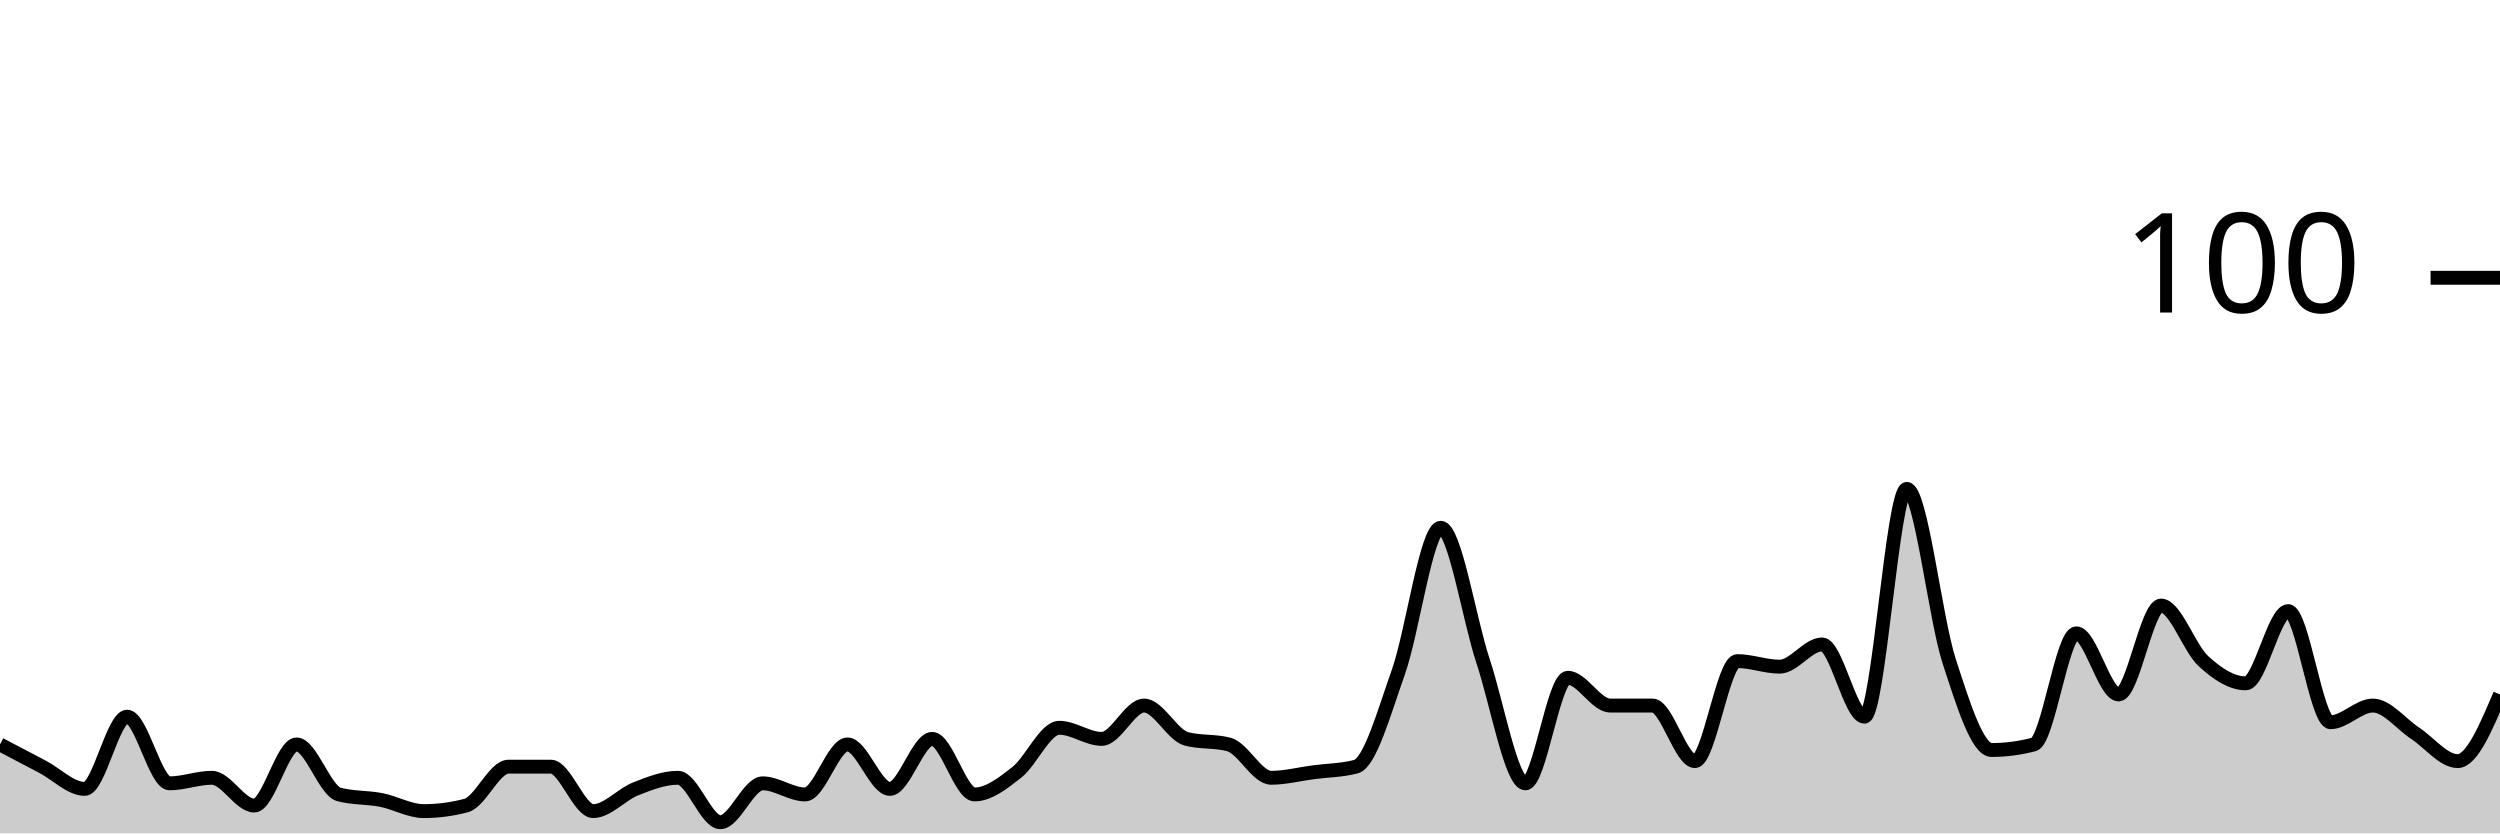
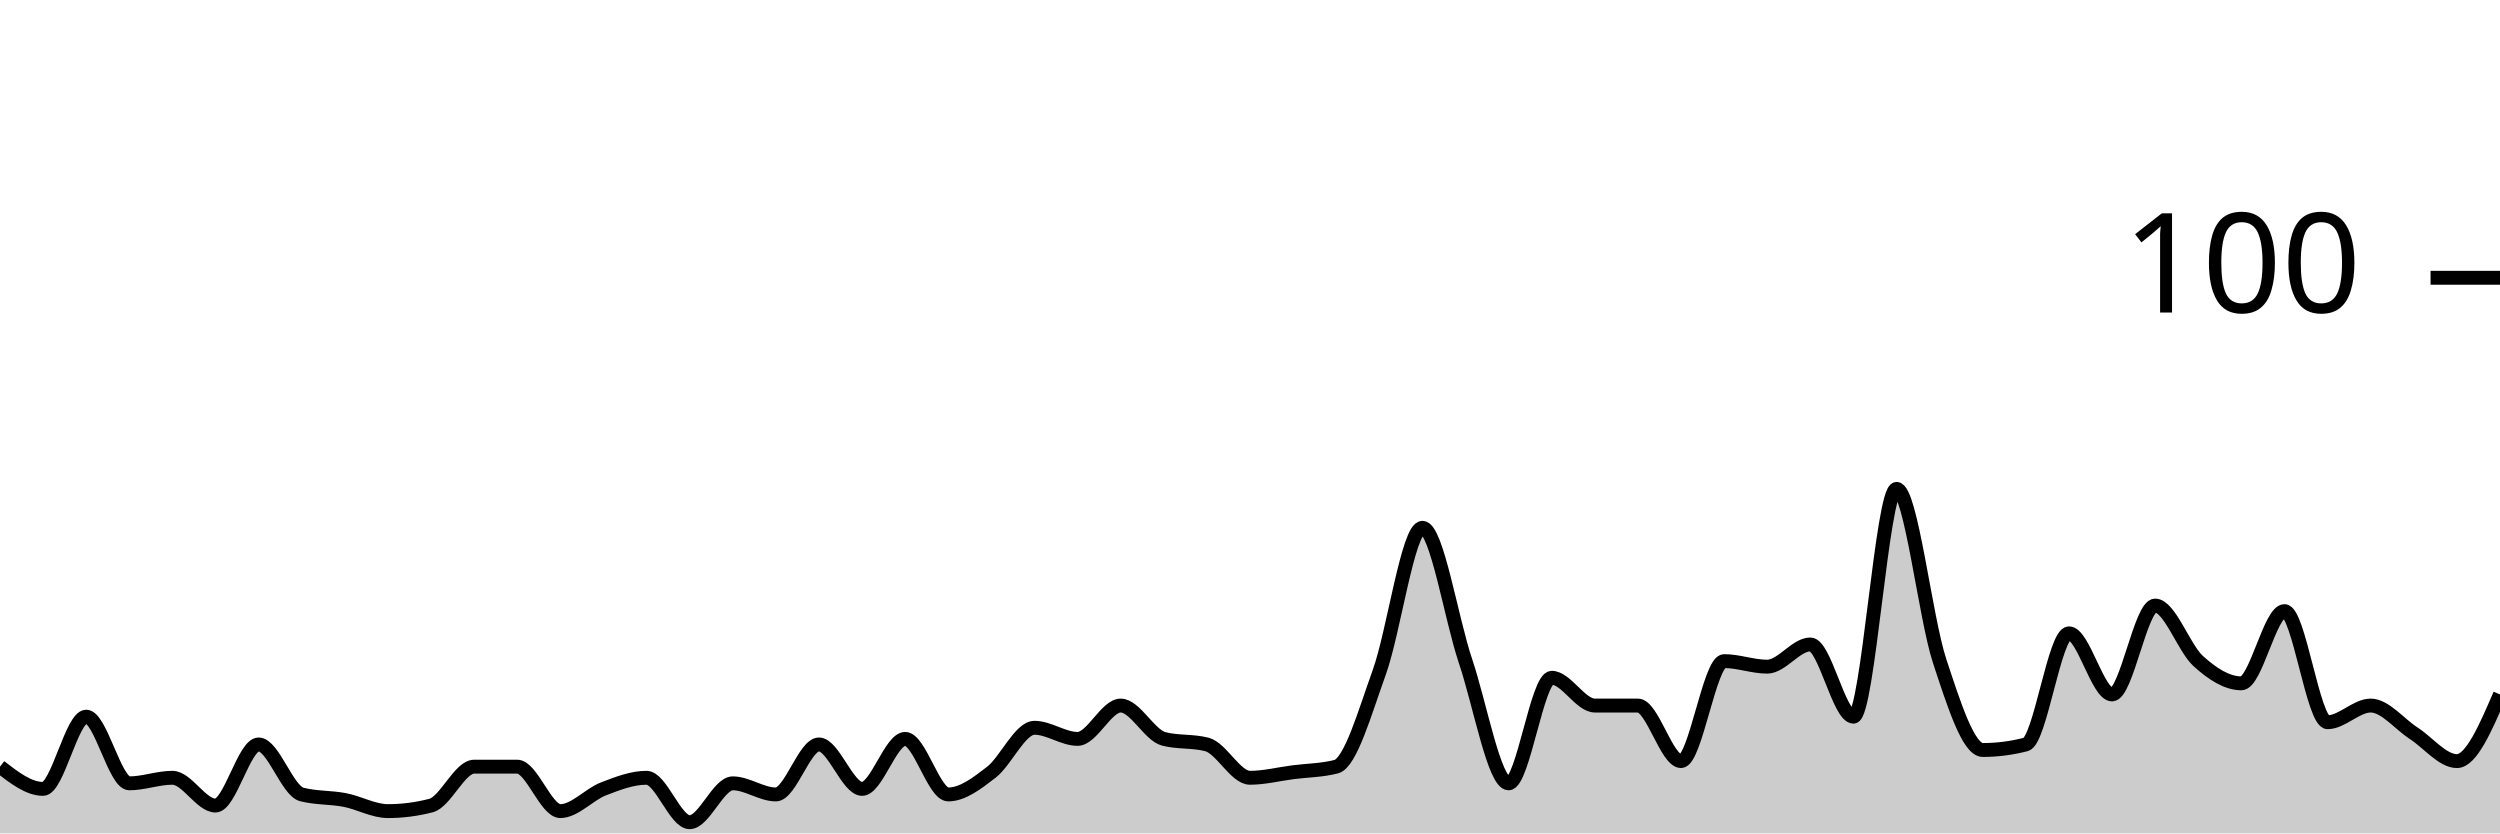
<svg xmlns="http://www.w3.org/2000/svg" viewBox="0 0 180 60">
  <g transform="translate(0,20)">
-     <path class="area" fill="rgba(0, 0, 0, 0.2)" d="M0,33.6C1.017,34.133,2.034,34.667,3.051,35.2C4.068,35.733,5.085,36.8,6.102,36.8C7.119,36.8,8.136,31.6,9.153,31.6C10.169,31.6,11.186,36.4,12.203,36.4C13.22,36.4,14.237,36,15.254,36C16.271,36,17.288,38,18.305,38C19.322,38,20.339,33.6,21.356,33.6C22.373,33.6,23.39,36.933,24.407,37.2C25.424,37.467,26.441,37.4,27.458,37.6C28.475,37.8,29.492,38.4,30.508,38.4C31.525,38.4,32.542,38.267,33.559,38C34.576,37.733,35.593,35.2,36.61,35.2C37.627,35.2,38.644,35.2,39.661,35.2C40.678,35.2,41.695,38.4,42.712,38.4C43.729,38.4,44.746,37.2,45.763,36.8C46.78,36.4,47.797,36,48.814,36C49.831,36,50.847,39.2,51.864,39.2C52.881,39.2,53.898,36.4,54.915,36.4C55.932,36.4,56.949,37.2,57.966,37.2C58.983,37.2,60,33.6,61.017,33.6C62.034,33.6,63.051,36.8,64.068,36.8C65.085,36.8,66.102,33.2,67.119,33.2C68.136,33.2,69.153,37.2,70.169,37.2C71.186,37.2,72.203,36.4,73.22,35.6C74.237,34.8,75.254,32.4,76.271,32.4C77.288,32.4,78.305,33.2,79.322,33.2C80.339,33.2,81.356,30.8,82.373,30.8C83.39,30.8,84.407,32.933,85.424,33.2C86.441,33.467,87.458,33.333,88.475,33.6C89.492,33.867,90.508,36,91.525,36C92.542,36,93.559,35.733,94.576,35.6C95.593,35.467,96.61,35.467,97.627,35.2C98.644,34.933,99.661,31.267,100.678,28.4C101.695,25.533,102.712,18,103.729,18C104.746,18,105.763,24.533,106.78,27.6C107.797,30.667,108.814,36.4,109.831,36.4C110.847,36.4,111.864,28.8,112.881,28.8C113.898,28.8,114.915,30.8,115.932,30.8C116.949,30.8,117.966,30.8,118.983,30.8C120,30.8,121.017,34.8,122.034,34.8C123.051,34.8,124.068,27.6,125.085,27.6C126.102,27.6,127.119,28,128.136,28C129.153,28,130.169,26.4,131.186,26.4C132.203,26.4,133.22,31.6,134.237,31.6C135.254,31.6,136.271,15.2,137.288,15.2C138.305,15.2,139.322,24.467,140.339,27.6C141.356,30.733,142.373,34,143.39,34C144.407,34,145.424,33.867,146.441,33.6C147.458,33.333,148.475,25.6,149.492,25.6C150.508,25.6,151.525,30,152.542,30C153.559,30,154.576,23.6,155.593,23.6C156.61,23.6,157.627,26.667,158.644,27.6C159.661,28.533,160.678,29.2,161.695,29.2C162.712,29.2,163.729,24,164.746,24C165.763,24,166.78,32,167.797,32C168.814,32,169.831,30.8,170.847,30.8C171.864,30.8,172.881,32.133,173.898,32.8C174.915,33.467,175.932,34.8,176.949,34.8C177.966,34.8,178.983,32.4,180,30L180,40C178.983,40,177.966,40,176.949,40C175.932,40,174.915,40,173.898,40C172.881,40,171.864,40,170.847,40C169.831,40,168.814,40,167.797,40C166.78,40,165.763,40,164.746,40C163.729,40,162.712,40,161.695,40C160.678,40,159.661,40,158.644,40C157.627,40,156.61,40,155.593,40C154.576,40,153.559,40,152.542,40C151.525,40,150.508,40,149.492,40C148.475,40,147.458,40,146.441,40C145.424,40,144.407,40,143.39,40C142.373,40,141.356,40,140.339,40C139.322,40,138.305,40,137.288,40C136.271,40,135.254,40,134.237,40C133.22,40,132.203,40,131.186,40C130.169,40,129.153,40,128.136,40C127.119,40,126.102,40,125.085,40C124.068,40,123.051,40,122.034,40C121.017,40,120,40,118.983,40C117.966,40,116.949,40,115.932,40C114.915,40,113.898,40,112.881,40C111.864,40,110.847,40,109.831,40C108.814,40,107.797,40,106.78,40C105.763,40,104.746,40,103.729,40C102.712,40,101.695,40,100.678,40C99.661,40,98.644,40,97.627,40C96.61,40,95.593,40,94.576,40C93.559,40,92.542,40,91.525,40C90.508,40,89.492,40,88.475,40C87.458,40,86.441,40,85.424,40C84.407,40,83.39,40,82.373,40C81.356,40,80.339,40,79.322,40C78.305,40,77.288,40,76.271,40C75.254,40,74.237,40,73.22,40C72.203,40,71.186,40,70.169,40C69.153,40,68.136,40,67.119,40C66.102,40,65.085,40,64.068,40C63.051,40,62.034,40,61.017,40C60,40,58.983,40,57.966,40C56.949,40,55.932,40,54.915,40C53.898,40,52.881,40,51.864,40C50.847,40,49.831,40,48.814,40C47.797,40,46.78,40,45.763,40C44.746,40,43.729,40,42.712,40C41.695,40,40.678,40,39.661,40C38.644,40,37.627,40,36.61,40C35.593,40,34.576,40,33.559,40C32.542,40,31.525,40,30.508,40C29.492,40,28.475,40,27.458,40C26.441,40,25.424,40,24.407,40C23.39,40,22.373,40,21.356,40C20.339,40,19.322,40,18.305,40C17.288,40,16.271,40,15.254,40C14.237,40,13.22,40,12.203,40C11.186,40,10.169,40,9.153,40C8.136,40,7.119,40,6.102,40C5.085,40,4.068,40,3.051,40C2.034,40,1.017,40,0,40Z" />
-     <path class="line" stroke="black" fill="none" d="M0,33.6C1.017,34.133,2.034,34.667,3.051,35.2C4.068,35.733,5.085,36.8,6.102,36.8C7.119,36.8,8.136,31.6,9.153,31.6C10.169,31.6,11.186,36.4,12.203,36.4C13.22,36.4,14.237,36,15.254,36C16.271,36,17.288,38,18.305,38C19.322,38,20.339,33.6,21.356,33.6C22.373,33.6,23.39,36.933,24.407,37.2C25.424,37.467,26.441,37.4,27.458,37.6C28.475,37.8,29.492,38.4,30.508,38.4C31.525,38.4,32.542,38.267,33.559,38C34.576,37.733,35.593,35.2,36.61,35.2C37.627,35.2,38.644,35.2,39.661,35.2C40.678,35.2,41.695,38.4,42.712,38.4C43.729,38.4,44.746,37.2,45.763,36.8C46.78,36.4,47.797,36,48.814,36C49.831,36,50.847,39.2,51.864,39.2C52.881,39.2,53.898,36.4,54.915,36.4C55.932,36.4,56.949,37.2,57.966,37.2C58.983,37.2,60,33.6,61.017,33.6C62.034,33.6,63.051,36.8,64.068,36.8C65.085,36.8,66.102,33.2,67.119,33.2C68.136,33.2,69.153,37.2,70.169,37.2C71.186,37.2,72.203,36.4,73.22,35.6C74.237,34.8,75.254,32.4,76.271,32.4C77.288,32.4,78.305,33.2,79.322,33.2C80.339,33.2,81.356,30.8,82.373,30.8C83.39,30.8,84.407,32.933,85.424,33.2C86.441,33.467,87.458,33.333,88.475,33.6C89.492,33.867,90.508,36,91.525,36C92.542,36,93.559,35.733,94.576,35.6C95.593,35.467,96.61,35.467,97.627,35.2C98.644,34.933,99.661,31.267,100.678,28.4C101.695,25.533,102.712,18,103.729,18C104.746,18,105.763,24.533,106.78,27.6C107.797,30.667,108.814,36.4,109.831,36.4C110.847,36.4,111.864,28.8,112.881,28.8C113.898,28.8,114.915,30.8,115.932,30.8C116.949,30.8,117.966,30.8,118.983,30.8C120,30.8,121.017,34.8,122.034,34.8C123.051,34.8,124.068,27.6,125.085,27.6C126.102,27.6,127.119,28,128.136,28C129.153,28,130.169,26.4,131.186,26.4C132.203,26.4,133.22,31.6,134.237,31.6C135.254,31.6,136.271,15.2,137.288,15.2C138.305,15.2,139.322,24.467,140.339,27.6C141.356,30.733,142.373,34,143.39,34C144.407,34,145.424,33.867,146.441,33.6C147.458,33.333,148.475,25.6,149.492,25.6C150.508,25.6,151.525,30,152.542,30C153.559,30,154.576,23.6,155.593,23.6C156.61,23.6,157.627,26.667,158.644,27.6C159.661,28.533,160.678,29.2,161.695,29.2C162.712,29.2,163.729,24,164.746,24C165.763,24,166.78,32,167.797,32C168.814,32,169.831,30.8,170.847,30.8C171.864,30.8,172.881,32.133,173.898,32.8C174.915,33.467,175.932,34.8,176.949,34.8C177.966,34.8,178.983,32.4,180,30" />
+     <path class="area" fill="rgba(0, 0, 0, 0.2)" d="M0,35.2C1.034,36,2.069,36.8,3.103,36.8C4.138,36.8,5.172,31.6,6.207,31.6C7.241,31.6,8.276,36.4,9.31,36.4C10.345,36.4,11.379,36,12.414,36C13.448,36,14.483,38,15.517,38C16.552,38,17.586,33.6,18.621,33.6C19.655,33.6,20.69,36.933,21.724,37.2C22.759,37.467,23.793,37.4,24.828,37.6C25.862,37.8,26.897,38.4,27.931,38.4C28.966,38.4,30,38.267,31.034,38C32.069,37.733,33.103,35.2,34.138,35.2C35.172,35.2,36.207,35.2,37.241,35.2C38.276,35.2,39.31,38.4,40.345,38.4C41.379,38.4,42.414,37.2,43.448,36.8C44.483,36.4,45.517,36,46.552,36C47.586,36,48.621,39.2,49.655,39.2C50.69,39.2,51.724,36.4,52.759,36.4C53.793,36.4,54.828,37.2,55.862,37.2C56.897,37.2,57.931,33.6,58.966,33.6C60,33.6,61.034,36.8,62.069,36.8C63.103,36.8,64.138,33.2,65.172,33.2C66.207,33.2,67.241,37.2,68.276,37.2C69.31,37.2,70.345,36.4,71.379,35.6C72.414,34.8,73.448,32.4,74.483,32.4C75.517,32.4,76.552,33.2,77.586,33.2C78.621,33.2,79.655,30.8,80.69,30.8C81.724,30.8,82.759,32.933,83.793,33.2C84.828,33.467,85.862,33.333,86.897,33.6C87.931,33.867,88.966,36,90,36C91.034,36,92.069,35.733,93.103,35.6C94.138,35.467,95.172,35.467,96.207,35.2C97.241,34.933,98.276,31.267,99.31,28.4C100.345,25.533,101.379,18,102.414,18C103.448,18,104.483,24.533,105.517,27.6C106.552,30.667,107.586,36.4,108.621,36.4C109.655,36.4,110.69,28.8,111.724,28.8C112.759,28.8,113.793,30.8,114.828,30.8C115.862,30.8,116.897,30.8,117.931,30.8C118.966,30.8,120,34.8,121.034,34.8C122.069,34.8,123.103,27.6,124.138,27.6C125.172,27.6,126.207,28,127.241,28C128.276,28,129.31,26.4,130.345,26.4C131.379,26.4,132.414,31.6,133.448,31.6C134.483,31.6,135.517,15.2,136.552,15.2C137.586,15.2,138.621,24.467,139.655,27.6C140.69,30.733,141.724,34,142.759,34C143.793,34,144.828,33.867,145.862,33.6C146.897,33.333,147.931,25.6,148.966,25.6C150,25.6,151.034,30,152.069,30C153.103,30,154.138,23.6,155.172,23.6C156.207,23.6,157.241,26.667,158.276,27.6C159.31,28.533,160.345,29.2,161.379,29.2C162.414,29.2,163.448,24,164.483,24C165.517,24,166.552,32,167.586,32C168.621,32,169.655,30.8,170.69,30.8C171.724,30.8,172.759,32.133,173.793,32.8C174.828,33.467,175.862,34.8,176.897,34.8C177.931,34.8,178.966,32.4,180,30L180,40C178.966,40,177.931,40,176.897,40C175.862,40,174.828,40,173.793,40C172.759,40,171.724,40,170.69,40C169.655,40,168.621,40,167.586,40C166.552,40,165.517,40,164.483,40C163.448,40,162.414,40,161.379,40C160.345,40,159.31,40,158.276,40C157.241,40,156.207,40,155.172,40C154.138,40,153.103,40,152.069,40C151.034,40,150,40,148.966,40C147.931,40,146.897,40,145.862,40C144.828,40,143.793,40,142.759,40C141.724,40,140.69,40,139.655,40C138.621,40,137.586,40,136.552,40C135.517,40,134.483,40,133.448,40C132.414,40,131.379,40,130.345,40C129.31,40,128.276,40,127.241,40C126.207,40,125.172,40,124.138,40C123.103,40,122.069,40,121.034,40C120,40,118.966,40,117.931,40C116.897,40,115.862,40,114.828,40C113.793,40,112.759,40,111.724,40C110.69,40,109.655,40,108.621,40C107.586,40,106.552,40,105.517,40C104.483,40,103.448,40,102.414,40C101.379,40,100.345,40,99.31,40C98.276,40,97.241,40,96.207,40C95.172,40,94.138,40,93.103,40C92.069,40,91.034,40,90,40C88.966,40,87.931,40,86.897,40C85.862,40,84.828,40,83.793,40C82.759,40,81.724,40,80.69,40C79.655,40,78.621,40,77.586,40C76.552,40,75.517,40,74.483,40C73.448,40,72.414,40,71.379,40C70.345,40,69.31,40,68.276,40C67.241,40,66.207,40,65.172,40C64.138,40,63.103,40,62.069,40C61.034,40,60,40,58.966,40C57.931,40,56.897,40,55.862,40C54.828,40,53.793,40,52.759,40C51.724,40,50.69,40,49.655,40C48.621,40,47.586,40,46.552,40C45.517,40,44.483,40,43.448,40C42.414,40,41.379,40,40.345,40C39.31,40,38.276,40,37.241,40C36.207,40,35.172,40,34.138,40C33.103,40,32.069,40,31.034,40C30,40,28.966,40,27.931,40C26.897,40,25.862,40,24.828,40C23.793,40,22.759,40,21.724,40C20.69,40,19.655,40,18.621,40C17.586,40,16.552,40,15.517,40C14.483,40,13.448,40,12.414,40C11.379,40,10.345,40,9.31,40C8.276,40,7.241,40,6.207,40C5.172,40,4.138,40,3.103,40C2.069,40,1.034,40,0,40Z" />
+     <path class="line" stroke="black" fill="none" d="M0,35.2C1.034,36,2.069,36.8,3.103,36.8C4.138,36.8,5.172,31.6,6.207,31.6C7.241,31.6,8.276,36.4,9.31,36.4C10.345,36.4,11.379,36,12.414,36C13.448,36,14.483,38,15.517,38C16.552,38,17.586,33.6,18.621,33.6C19.655,33.6,20.69,36.933,21.724,37.2C22.759,37.467,23.793,37.4,24.828,37.6C25.862,37.8,26.897,38.4,27.931,38.4C28.966,38.4,30,38.267,31.034,38C32.069,37.733,33.103,35.2,34.138,35.2C35.172,35.2,36.207,35.2,37.241,35.2C38.276,35.2,39.31,38.4,40.345,38.4C41.379,38.4,42.414,37.2,43.448,36.8C44.483,36.4,45.517,36,46.552,36C47.586,36,48.621,39.2,49.655,39.2C50.69,39.2,51.724,36.4,52.759,36.4C53.793,36.4,54.828,37.2,55.862,37.2C56.897,37.2,57.931,33.6,58.966,33.6C60,33.6,61.034,36.8,62.069,36.8C63.103,36.8,64.138,33.2,65.172,33.2C66.207,33.2,67.241,37.2,68.276,37.2C69.31,37.2,70.345,36.4,71.379,35.6C72.414,34.8,73.448,32.4,74.483,32.4C75.517,32.4,76.552,33.2,77.586,33.2C78.621,33.2,79.655,30.8,80.69,30.8C81.724,30.8,82.759,32.933,83.793,33.2C84.828,33.467,85.862,33.333,86.897,33.6C87.931,33.867,88.966,36,90,36C91.034,36,92.069,35.733,93.103,35.6C94.138,35.467,95.172,35.467,96.207,35.2C97.241,34.933,98.276,31.267,99.31,28.4C100.345,25.533,101.379,18,102.414,18C103.448,18,104.483,24.533,105.517,27.6C106.552,30.667,107.586,36.4,108.621,36.4C109.655,36.4,110.69,28.8,111.724,28.8C112.759,28.8,113.793,30.8,114.828,30.8C115.862,30.8,116.897,30.8,117.931,30.8C118.966,30.8,120,34.8,121.034,34.8C122.069,34.8,123.103,27.6,124.138,27.6C125.172,27.6,126.207,28,127.241,28C128.276,28,129.31,26.4,130.345,26.4C131.379,26.4,132.414,31.6,133.448,31.6C134.483,31.6,135.517,15.2,136.552,15.2C137.586,15.2,138.621,24.467,139.655,27.6C140.69,30.733,141.724,34,142.759,34C143.793,34,144.828,33.867,145.862,33.6C146.897,33.333,147.931,25.6,148.966,25.6C150,25.6,151.034,30,152.069,30C153.103,30,154.138,23.6,155.172,23.6C156.207,23.6,157.241,26.667,158.276,27.6C159.31,28.533,160.345,29.2,161.379,29.2C162.414,29.2,163.448,24,164.483,24C165.517,24,166.552,32,167.586,32C168.621,32,169.655,30.8,170.69,30.8C171.724,30.8,172.759,32.133,173.793,32.8C174.828,33.467,175.862,34.8,176.897,34.8C177.931,34.8,178.966,32.4,180,30" />
    <path class="axis-ceiling" stroke-width="1" stroke="black" fill="none" d="M175,0L180,0" />
    <text class="axis-ceiling-label" font-family="sans-serif" text-anchor="end" font-size="10px" x="170" y="2.5">100</text>
  </g>
</svg>
